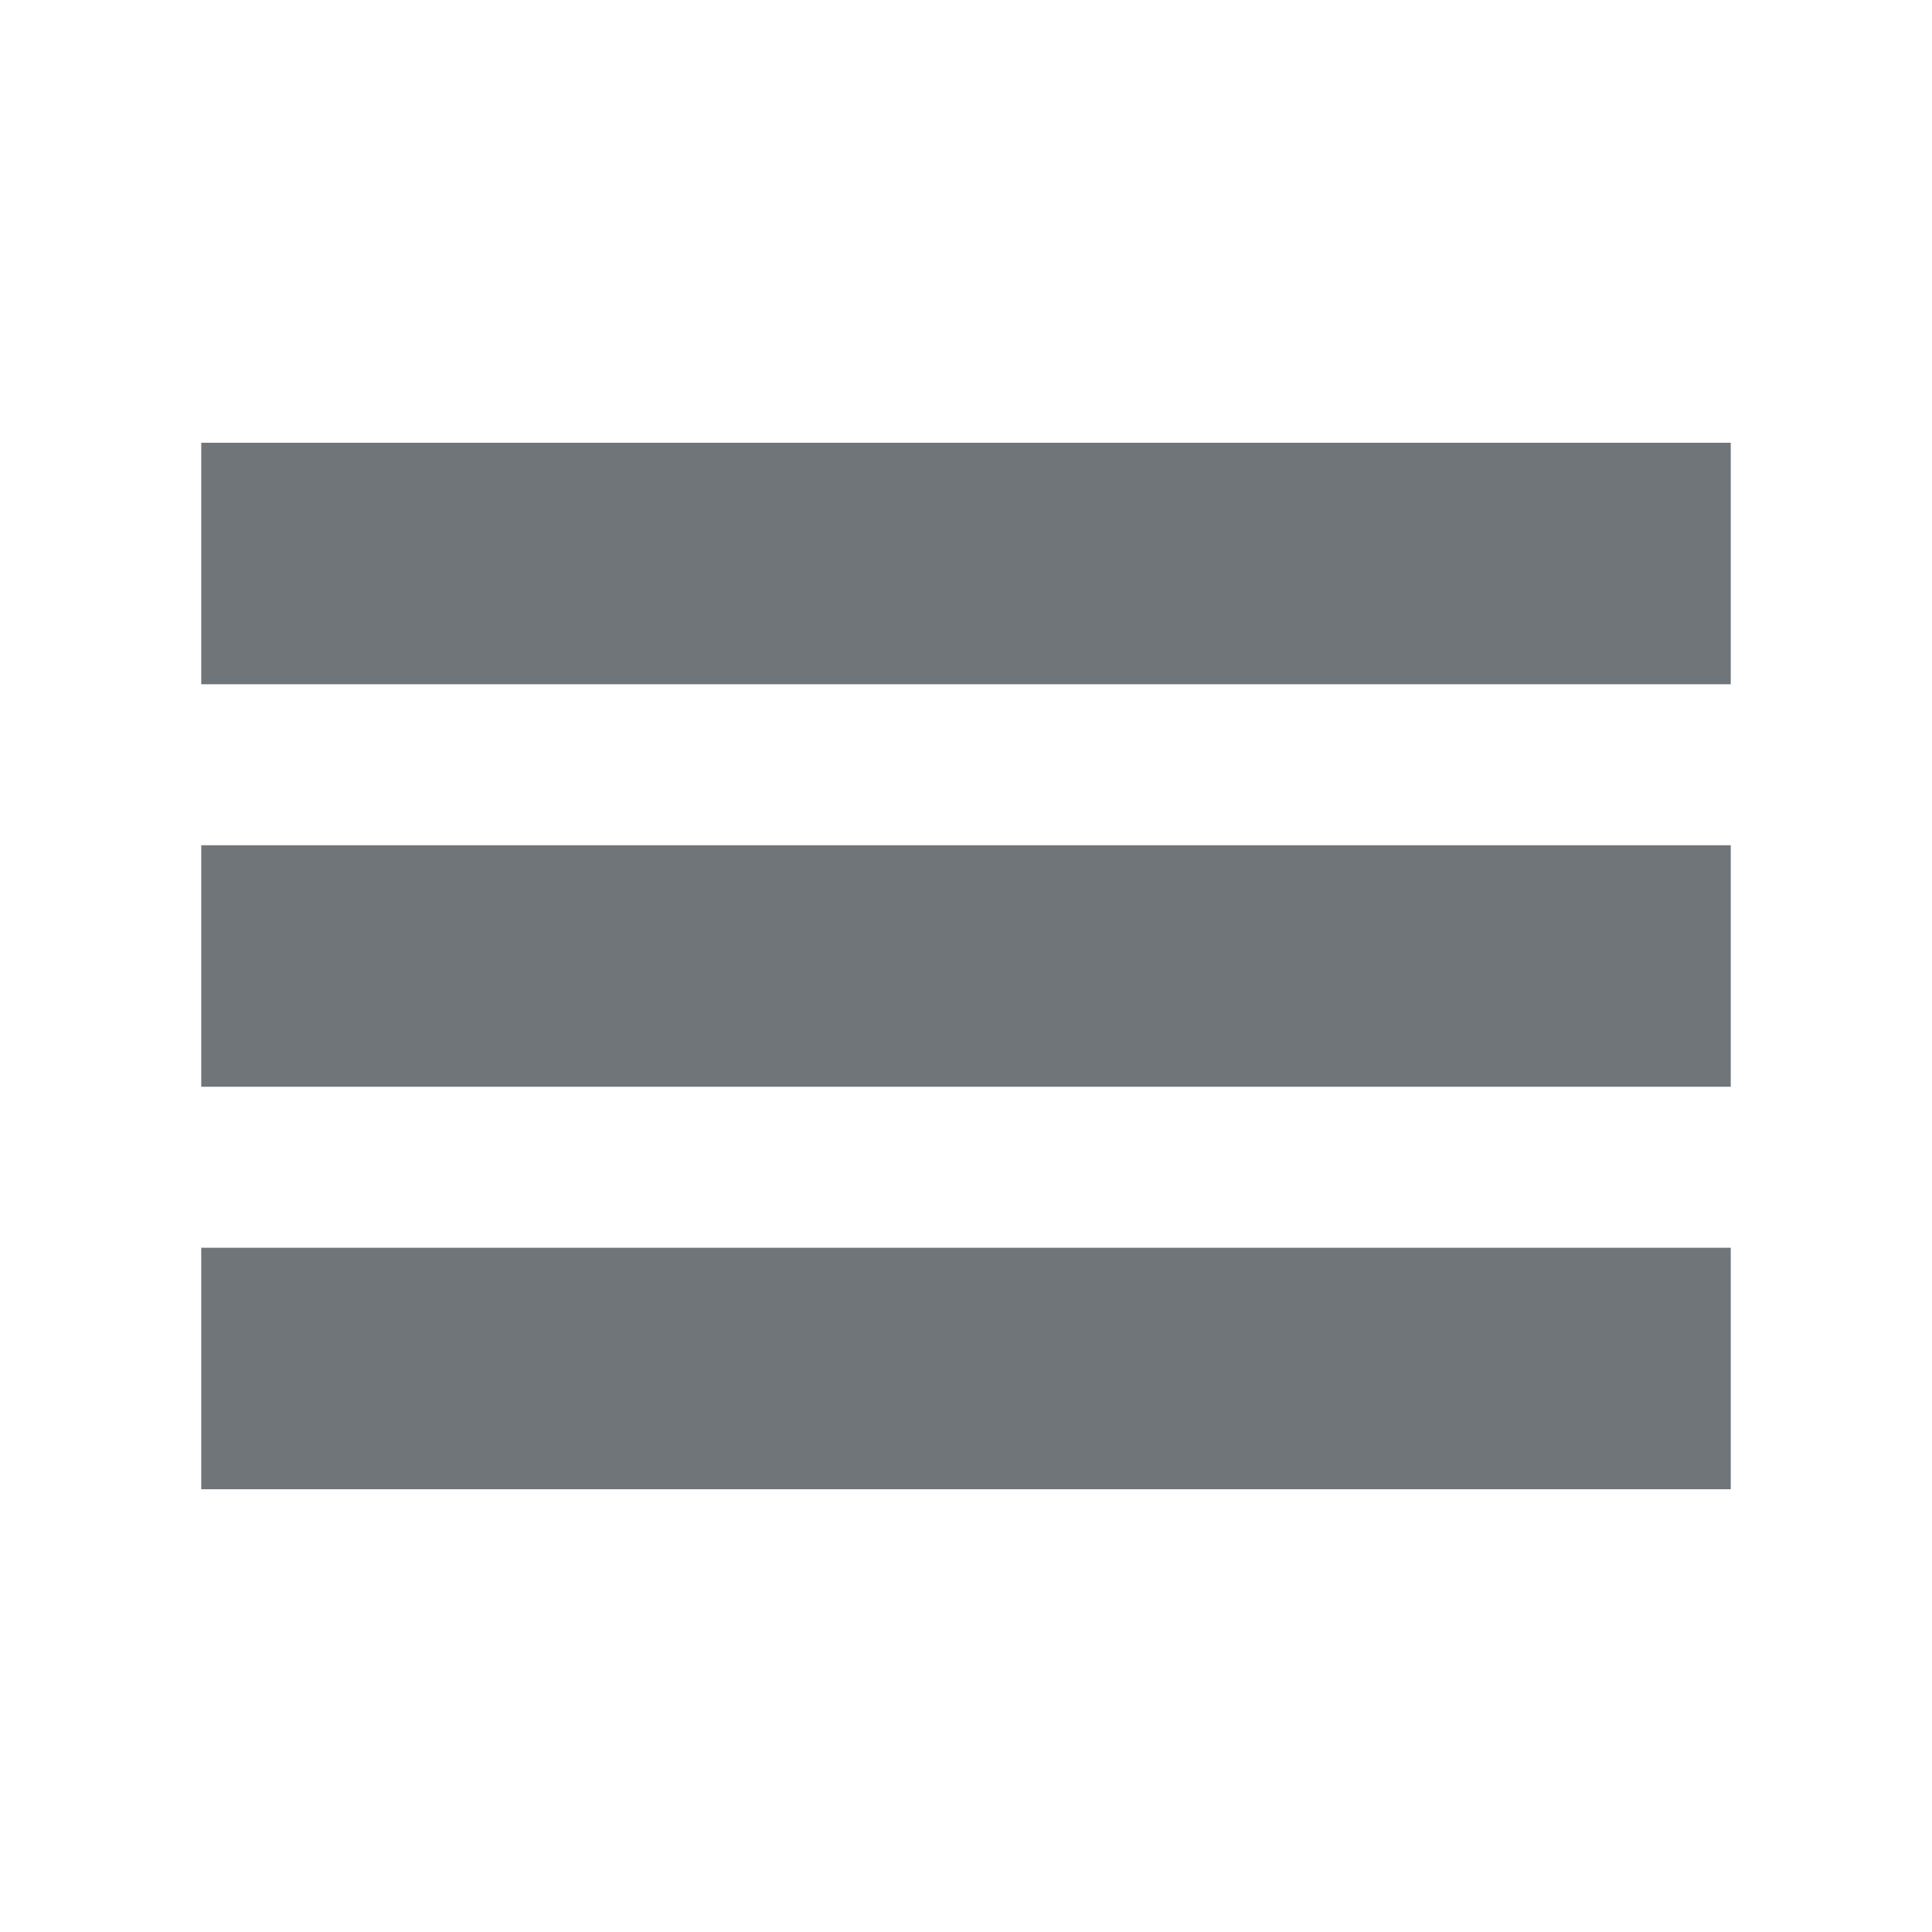
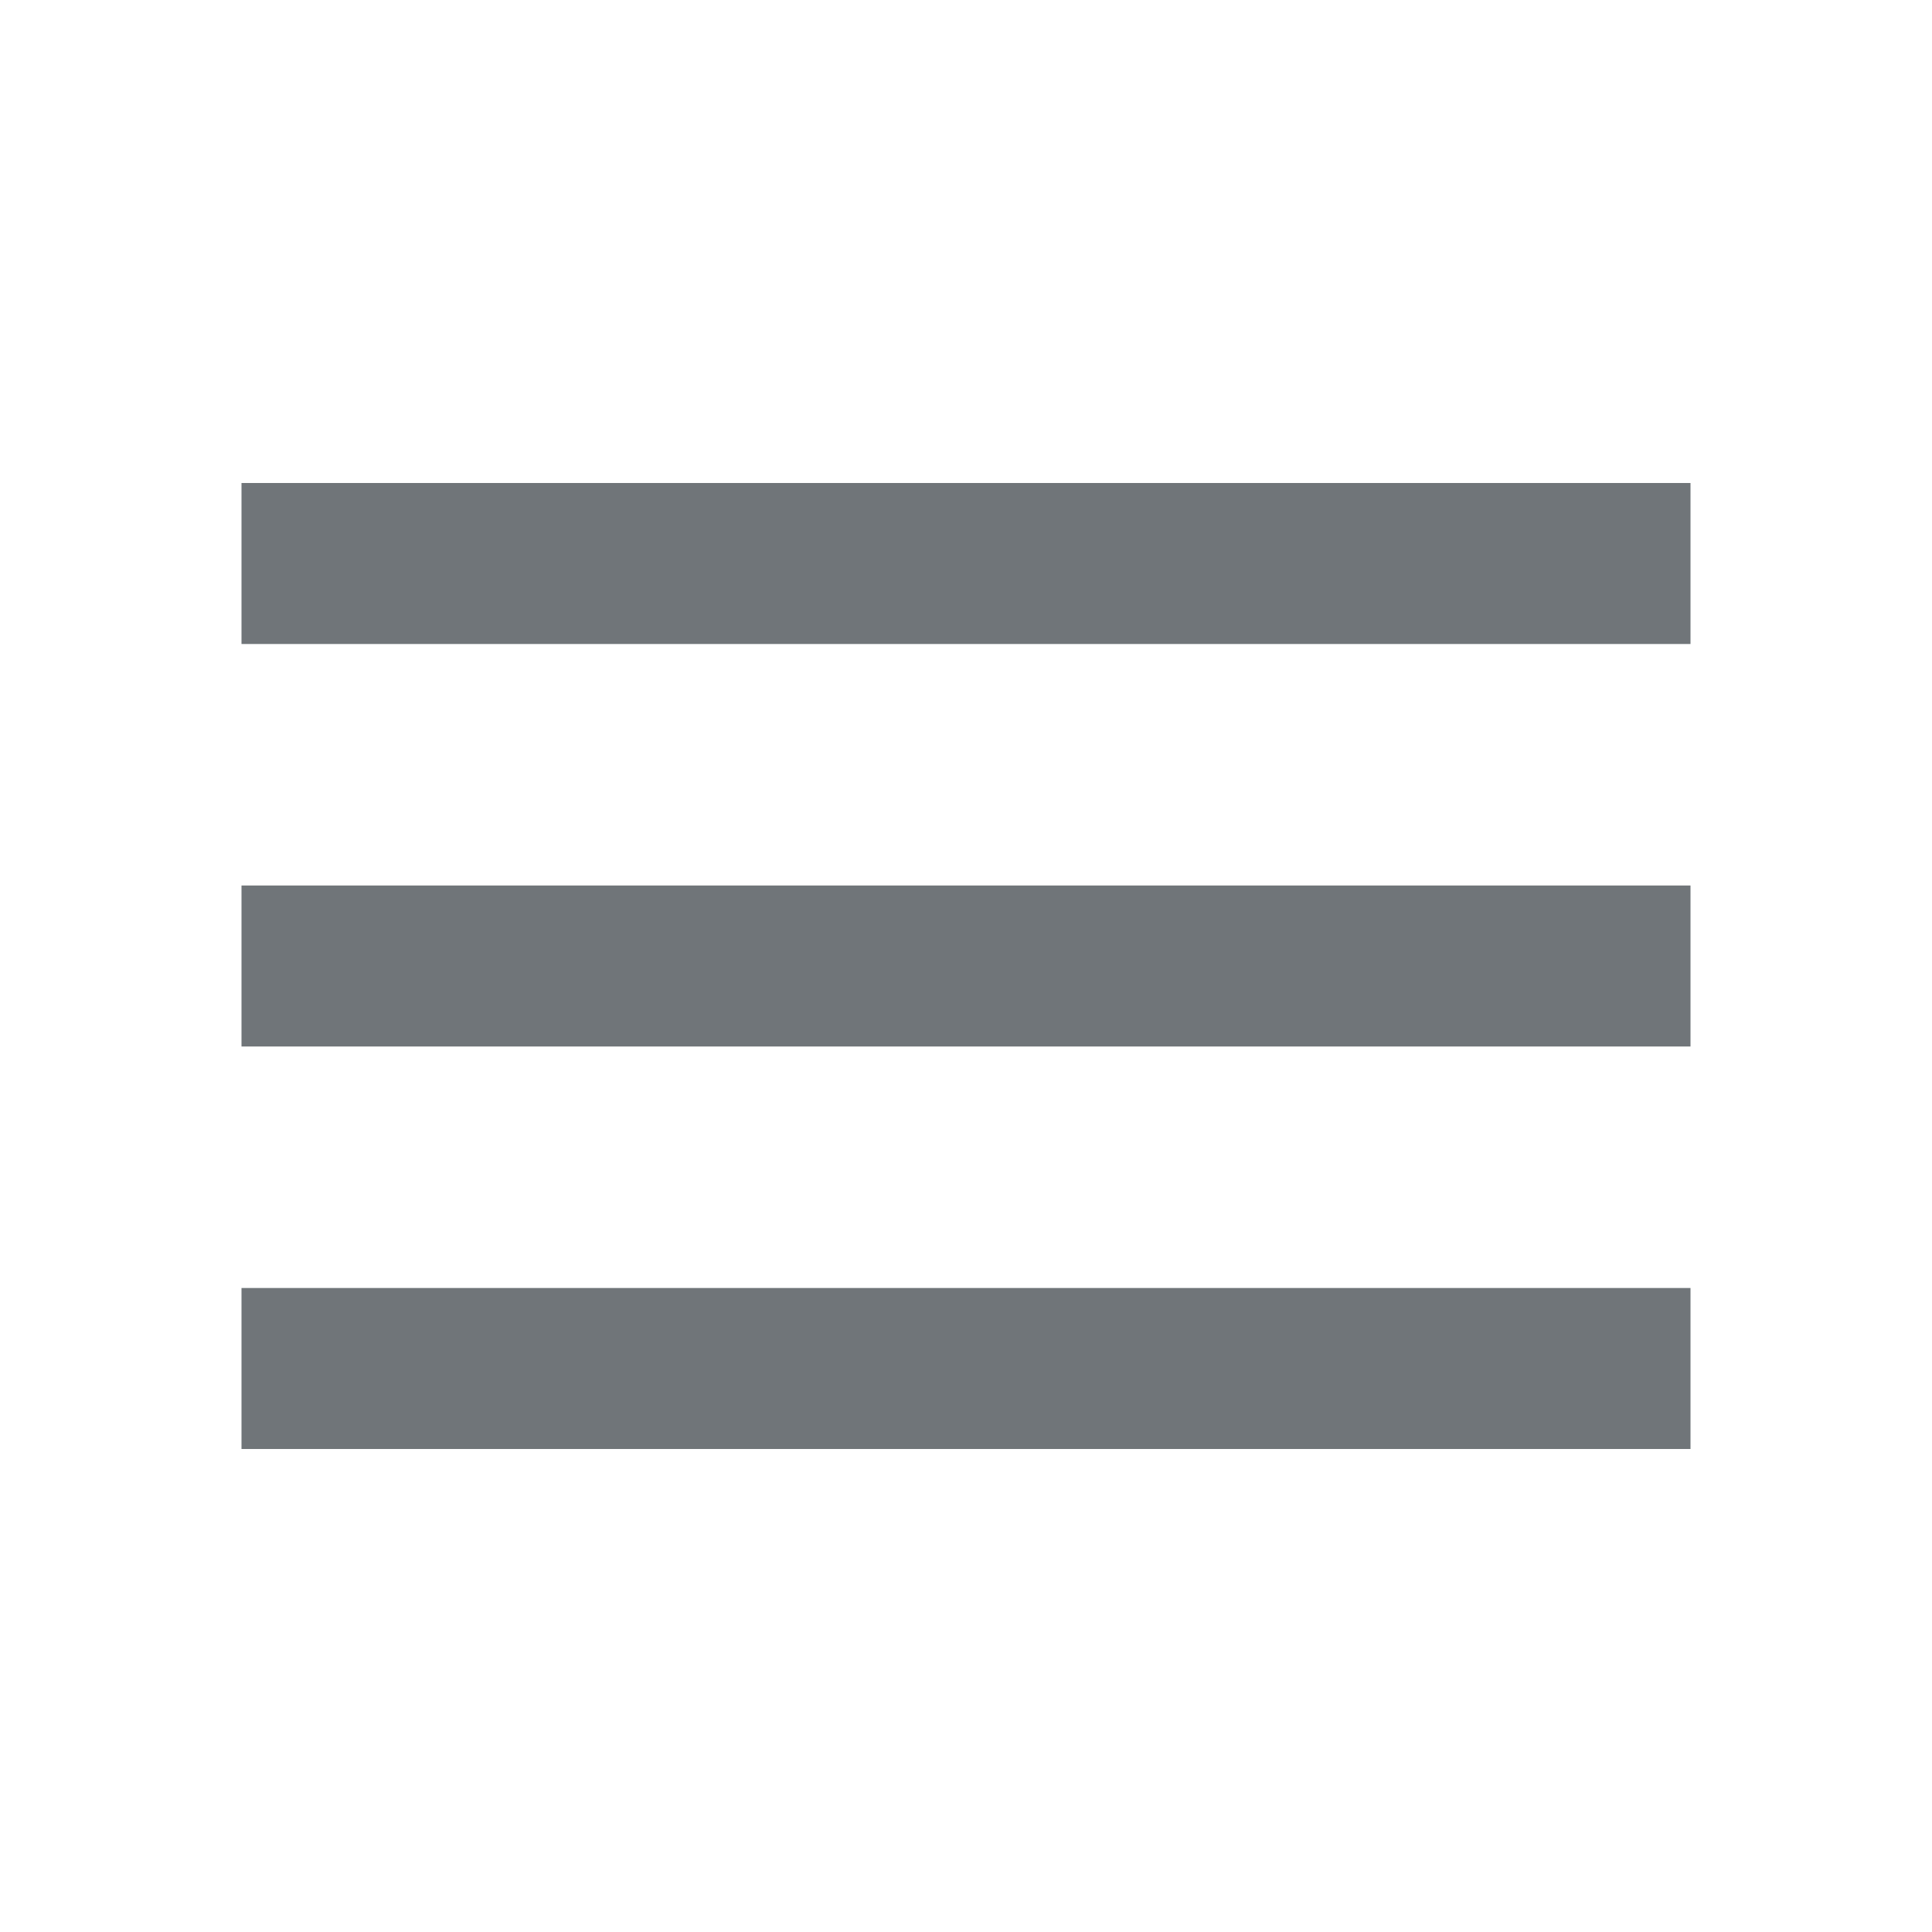
<svg xmlns="http://www.w3.org/2000/svg" viewBox="0 0 24 24" fill="#3d3d4e">
-   <path stroke="#707579" fill="#707579" d="M3 18h18v-2H3v2zm0-5h18v-2H3v2zm0-7v2h18V6H3z" />
+   <path fill="#707579" d="M3 18h18v-2H3v2zm0-5h18v-2H3v2zm0-7v2h18V6H3z" />
</svg>
